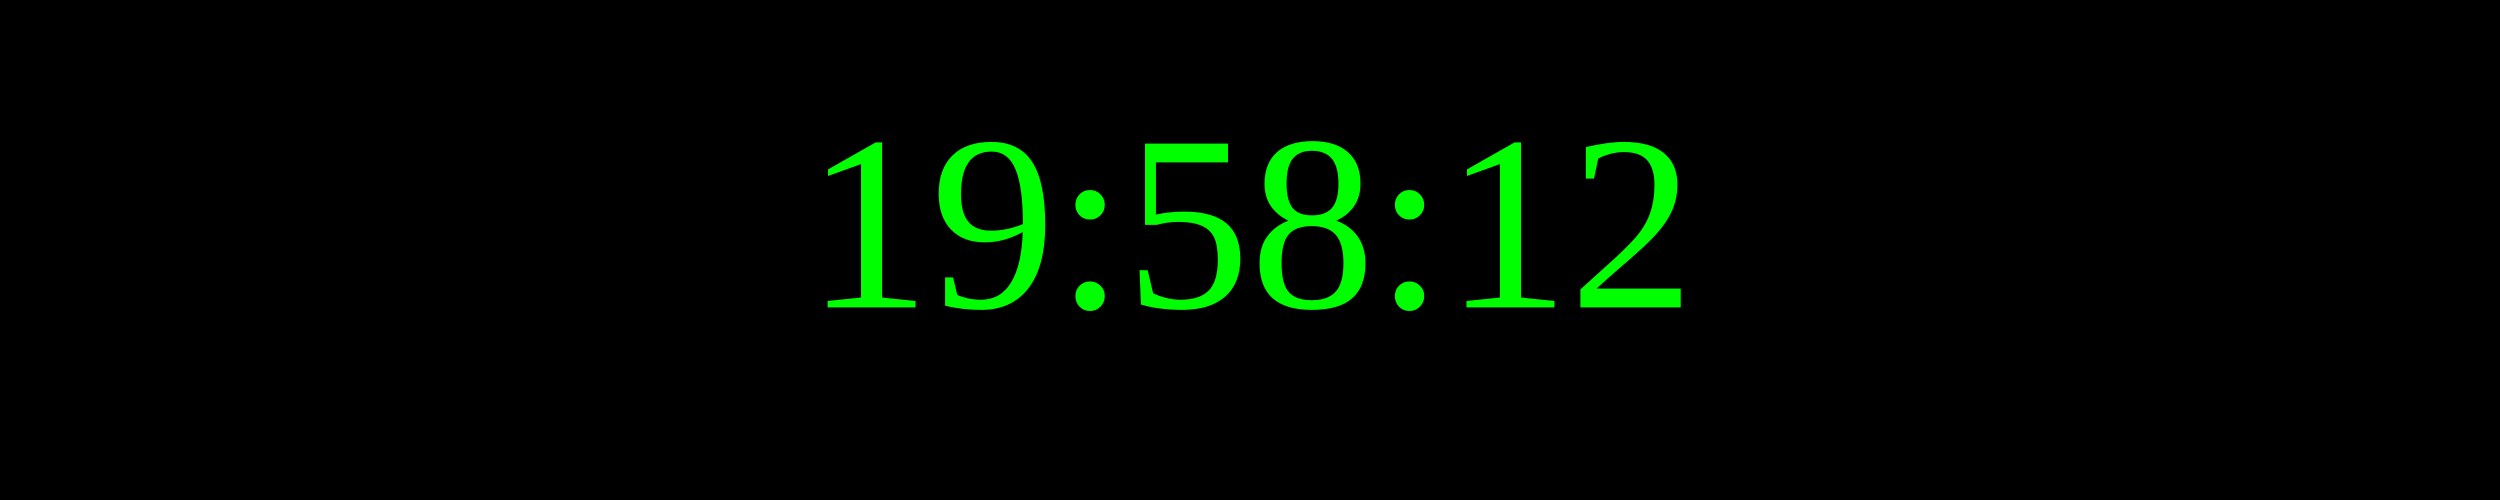
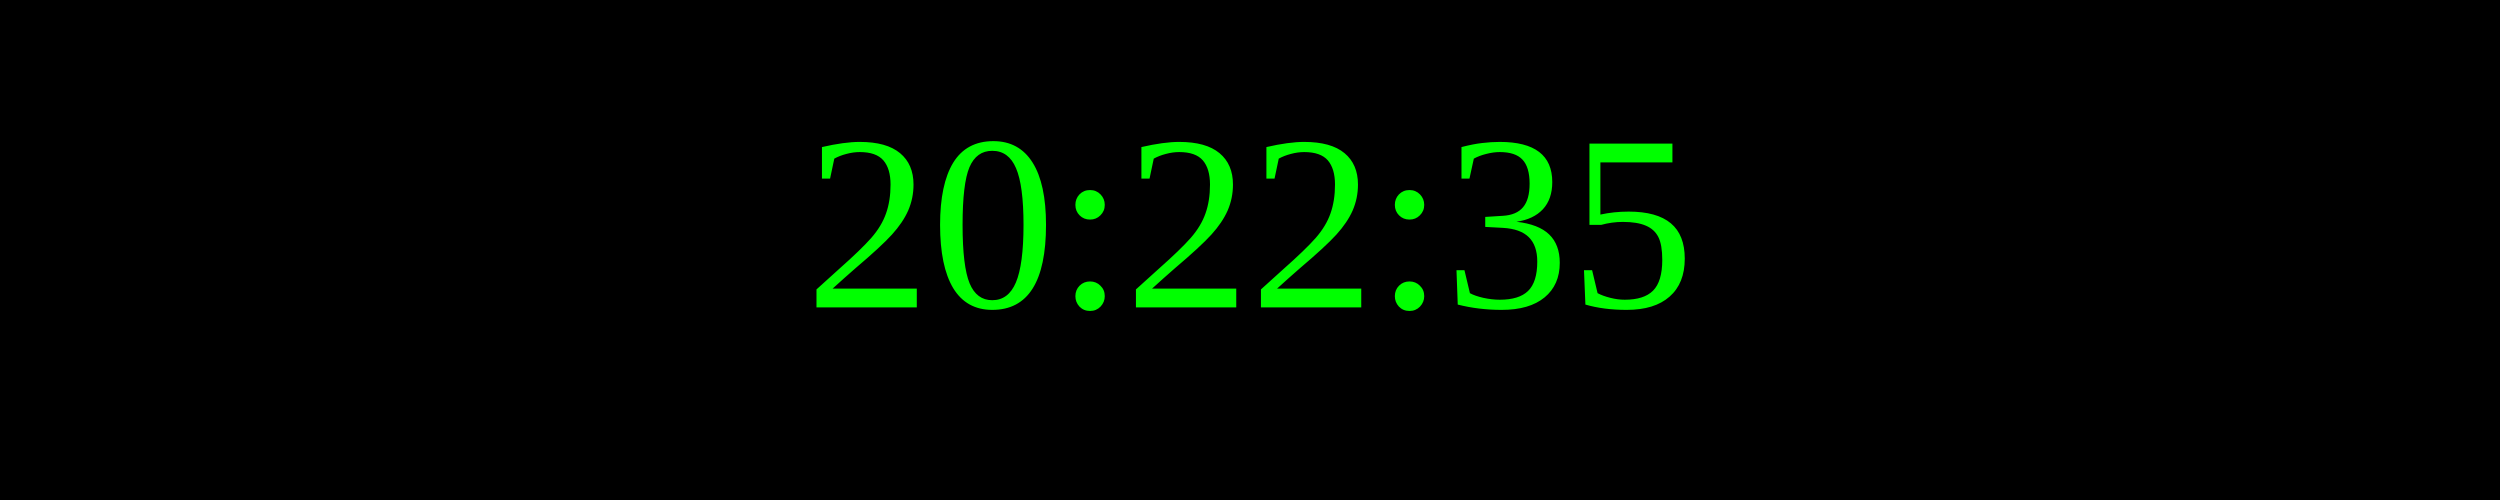
<svg xmlns="http://www.w3.org/2000/svg" width="250" height="50">
  <rect width="100%" height="100%" fill="black" />
  <text x="50%" y="50%" font-size="25" fill="lime" text-anchor="middle" dominant-baseline="middle">
- 19:58:12
+ 20:22:35
</text>
</svg>
